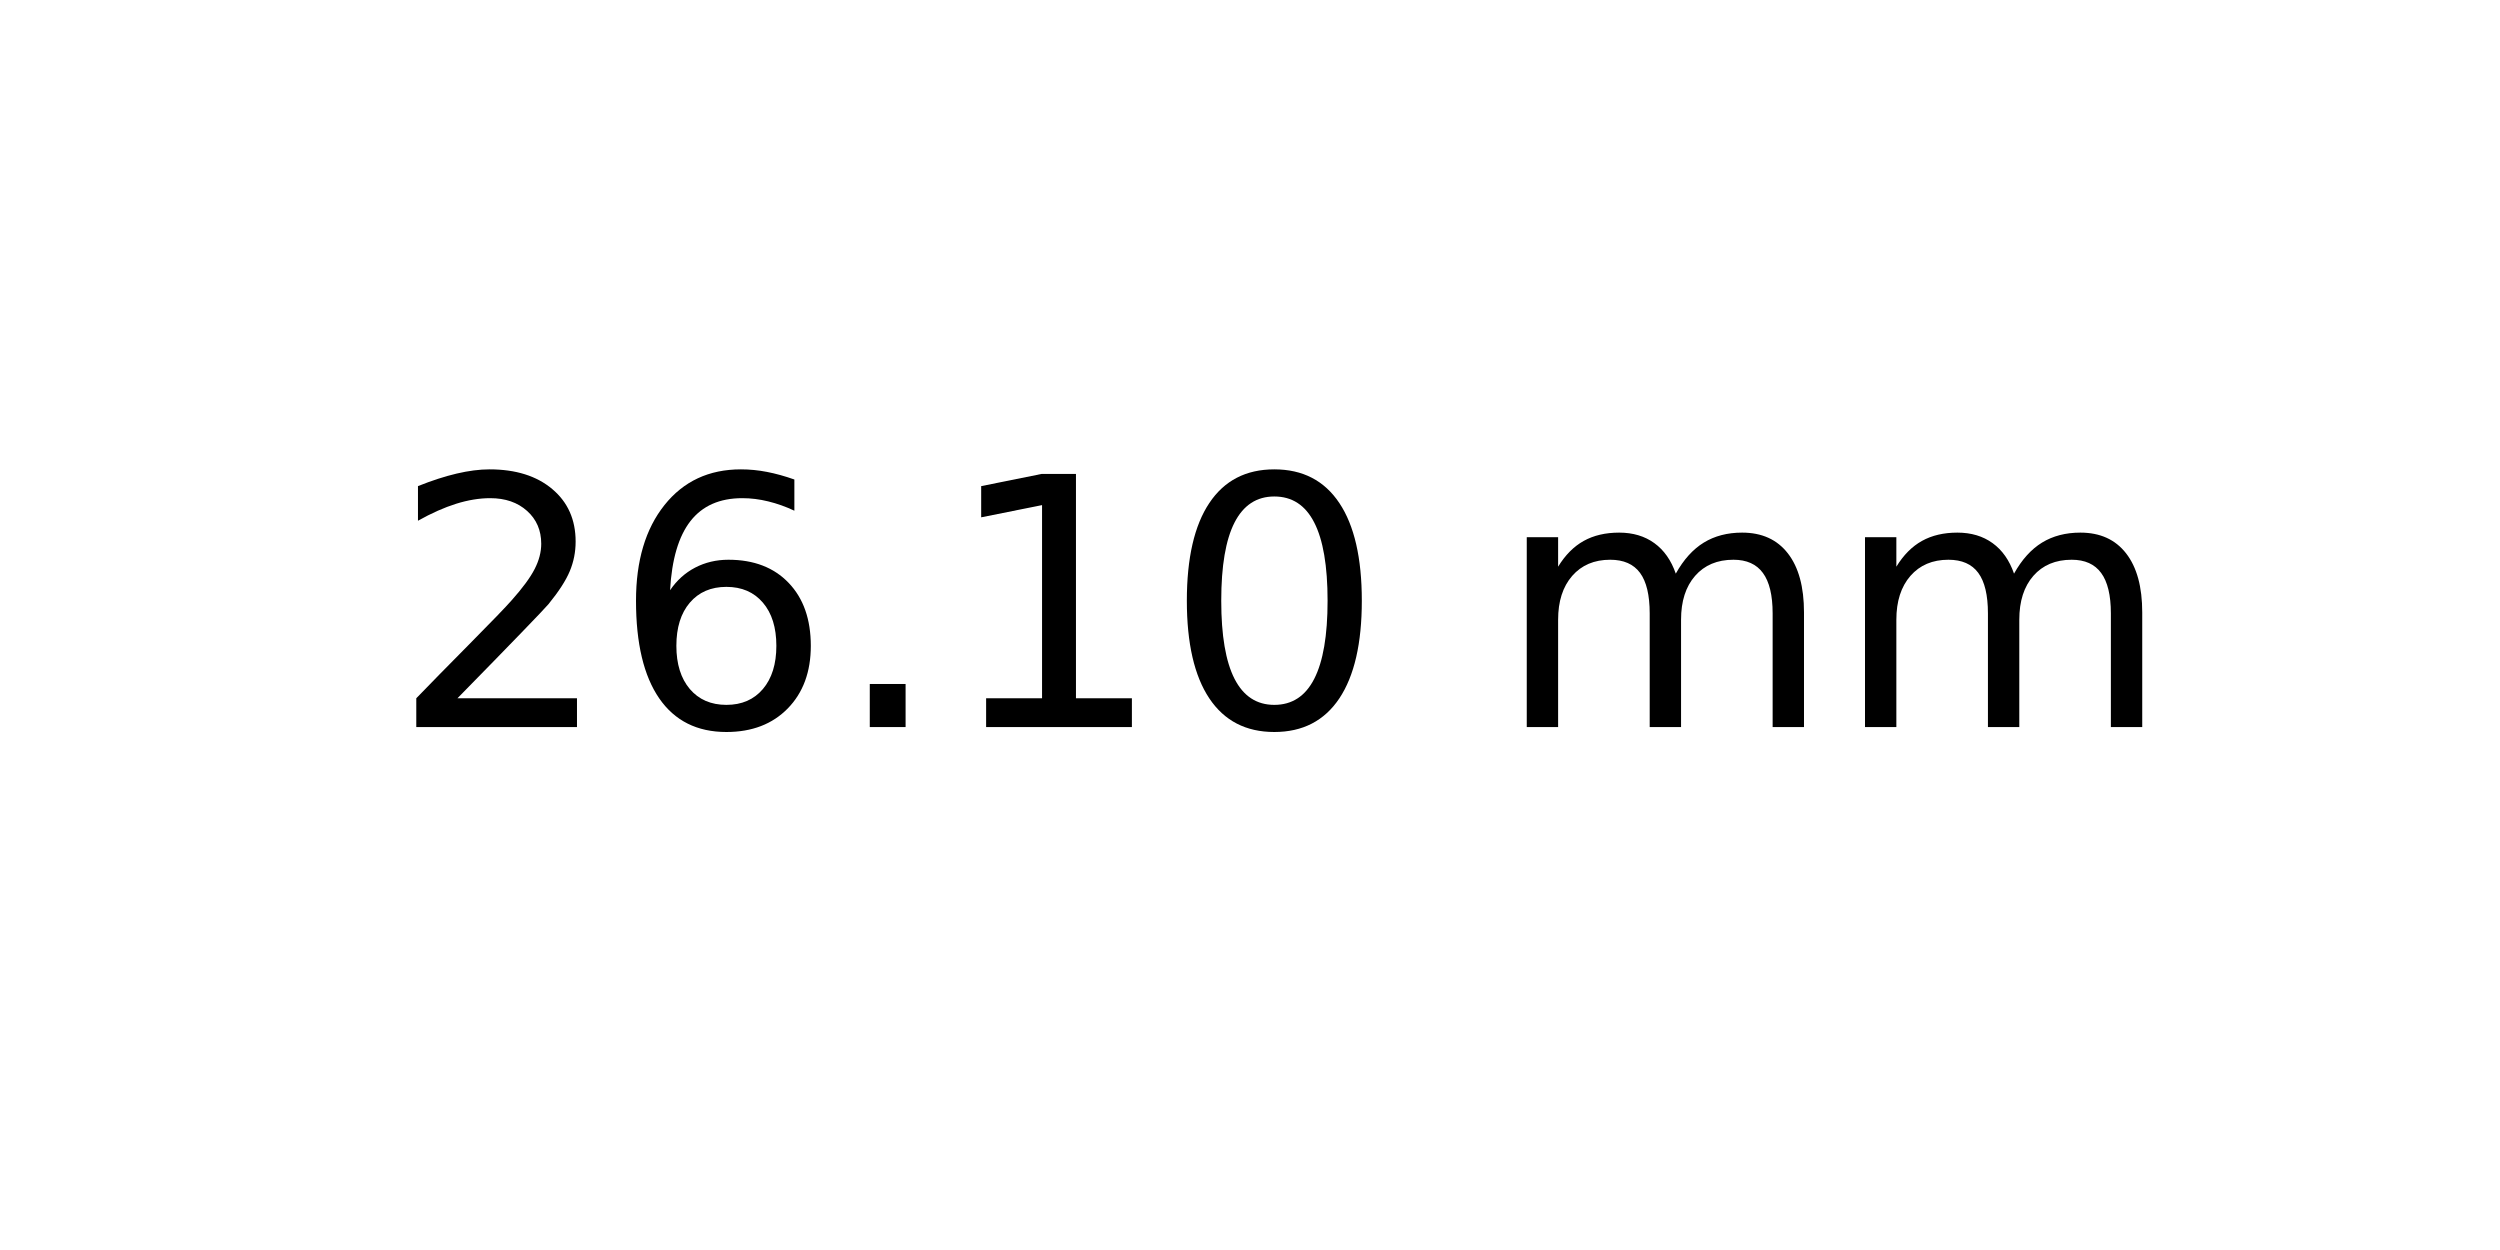
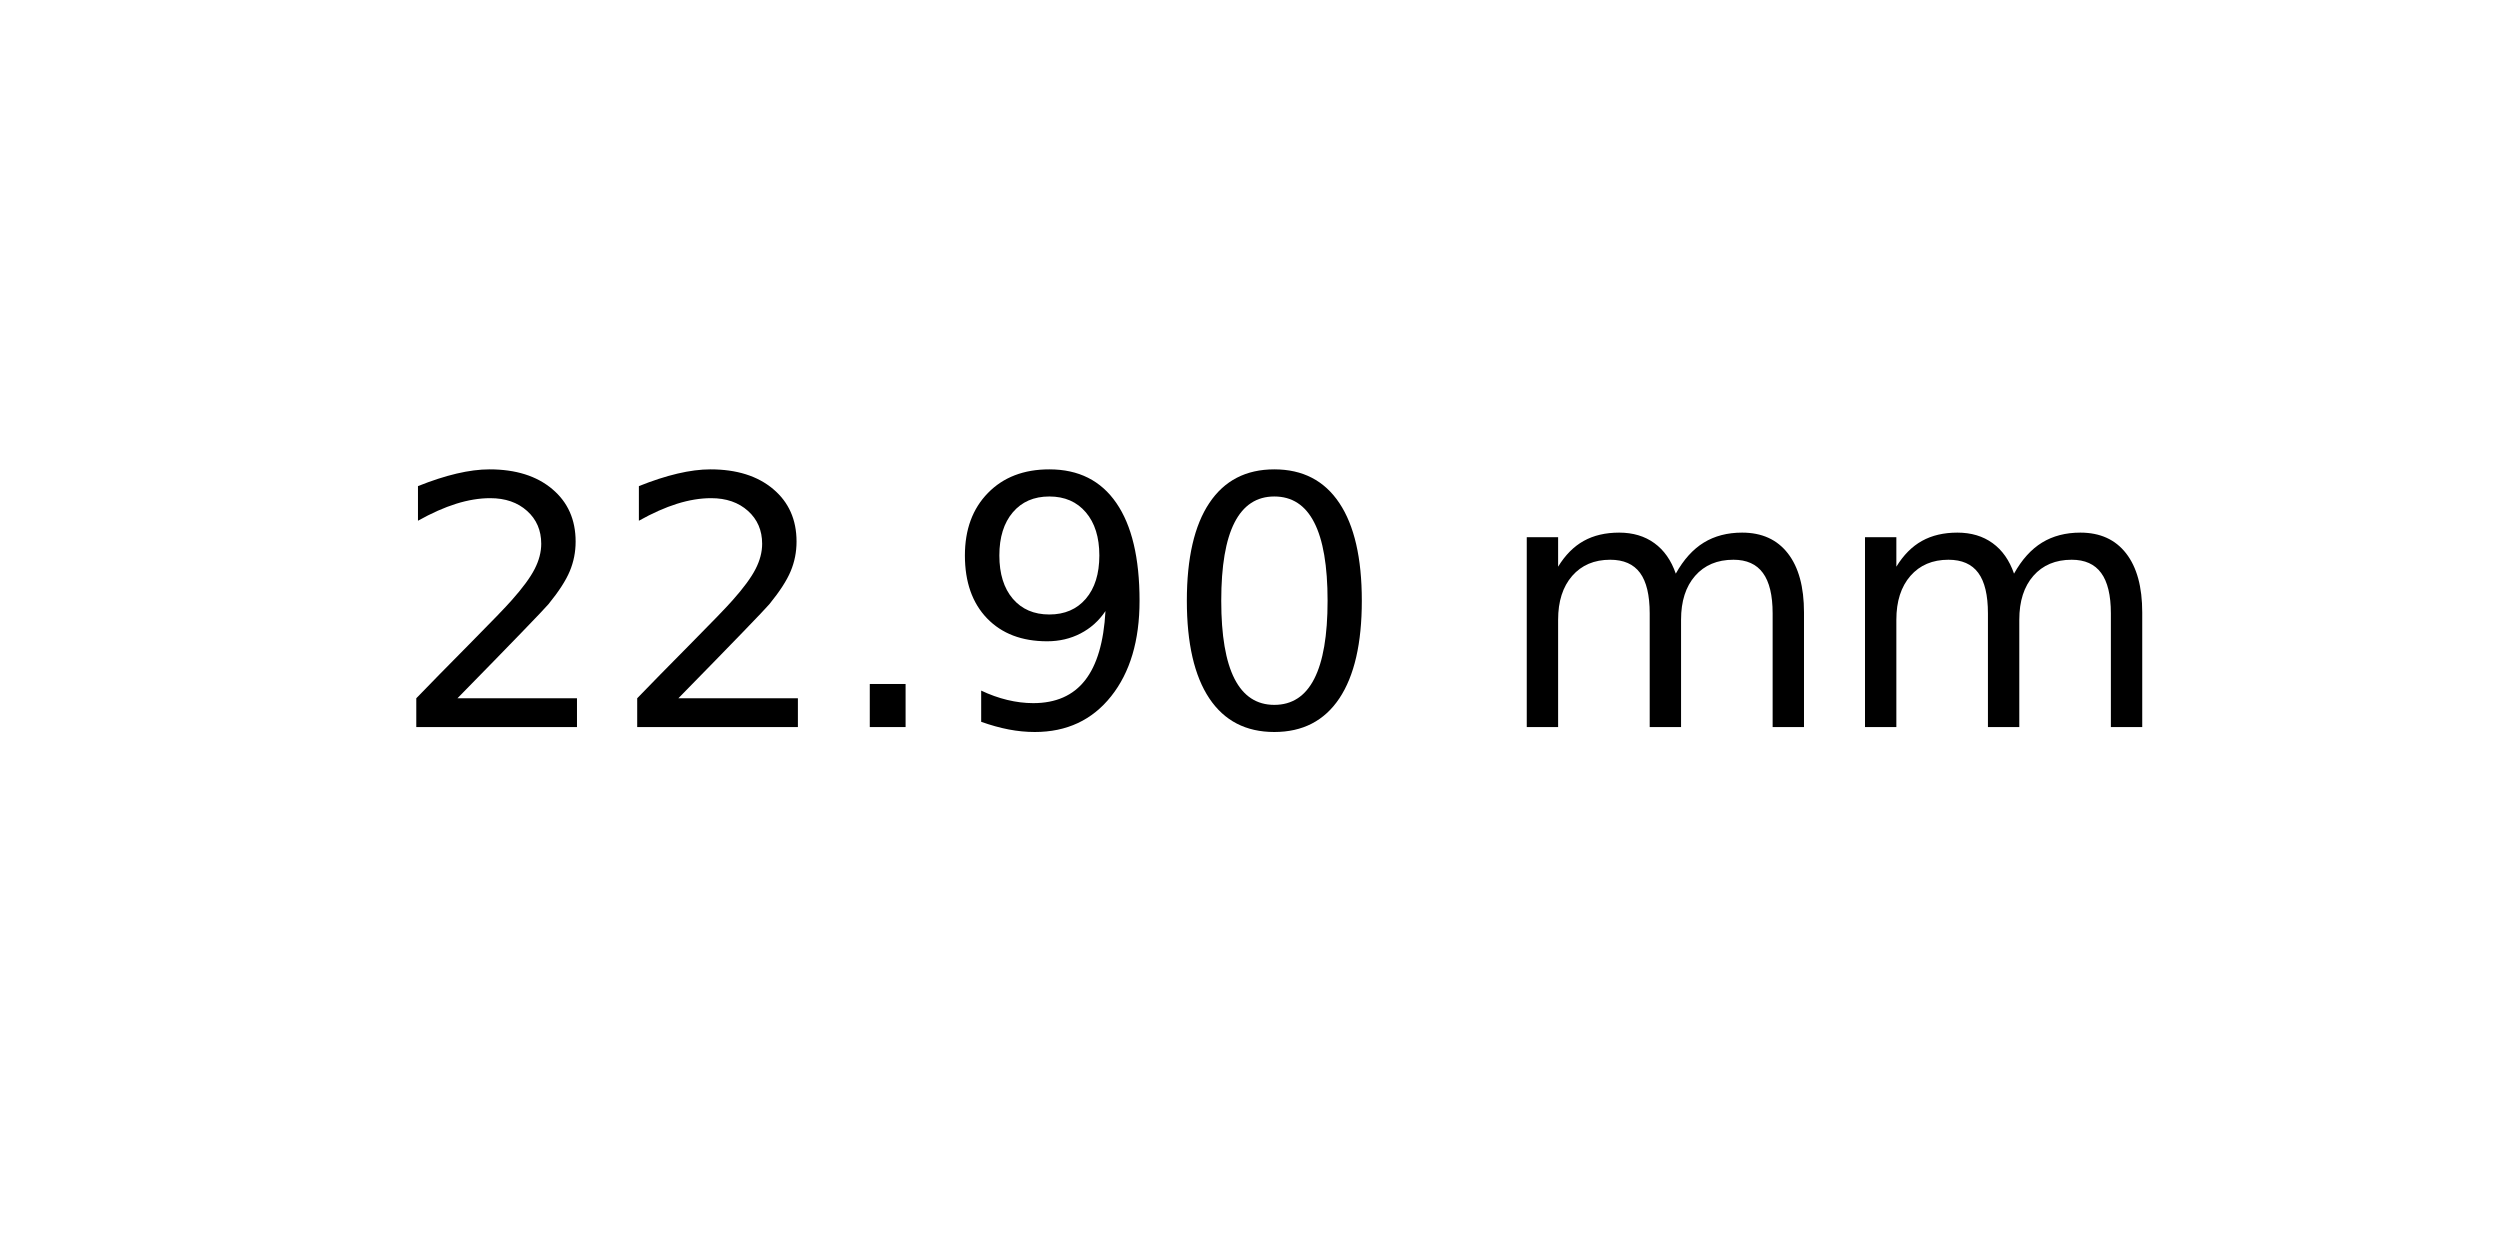
<svg xmlns="http://www.w3.org/2000/svg" xmlns:xlink="http://www.w3.org/1999/xlink" width="72pt" height="36pt" viewBox="0 0 72 36" version="1.1">
  <defs>
    <style type="text/css">*{stroke-linejoin: round; stroke-linecap: butt}</style>
  </defs>
  <g id="figure_1">
    <g id="axes_1">
      <g id="text_1">
        <g transform="translate(11.25625 20.93937) scale(0.1 -0.1)">
          <defs>
            <path id="DejaVuSans-32" d="M 1228 531  L 3431 531  L 3431 0  L 469 0  L 469 531  Q 828 903 1448 1529  Q 2069 2156 2228 2338  Q 2531 2678 2651 2914  Q 2772 3150 2772 3378  Q 2772 3750 2511 3984  Q 2250 4219 1831 4219  Q 1534 4219 1204 4116  Q 875 4013 500 3803  L 500 4441  Q 881 4594 1212 4672  Q 1544 4750 1819 4750  Q 2544 4750 2975 4387  Q 3406 4025 3406 3419  Q 3406 3131 3298 2873  Q 3191 2616 2906 2266  Q 2828 2175 2409 1742  Q 1991 1309 1228 531  z " transform="scale(0.015625)" />
-             <path id="DejaVuSans-36" d="M 2113 2584  Q 1688 2584 1439 2293  Q 1191 2003 1191 1497  Q 1191 994 1439 701  Q 1688 409 2113 409  Q 2538 409 2786 701  Q 3034 994 3034 1497  Q 3034 2003 2786 2293  Q 2538 2584 2113 2584  z M 3366 4563  L 3366 3988  Q 3128 4100 2886 4159  Q 2644 4219 2406 4219  Q 1781 4219 1451 3797  Q 1122 3375 1075 2522  Q 1259 2794 1537 2939  Q 1816 3084 2150 3084  Q 2853 3084 3261 2657  Q 3669 2231 3669 1497  Q 3669 778 3244 343  Q 2819 -91 2113 -91  Q 1303 -91 875 529  Q 447 1150 447 2328  Q 447 3434 972 4092  Q 1497 4750 2381 4750  Q 2619 4750 2861 4703  Q 3103 4656 3366 4563  z " transform="scale(0.015625)" />
            <path id="DejaVuSans-2e" d="M 684 794  L 1344 794  L 1344 0  L 684 0  L 684 794  z " transform="scale(0.015625)" />
-             <path id="DejaVuSans-31" d="M 794 531  L 1825 531  L 1825 4091  L 703 3866  L 703 4441  L 1819 4666  L 2450 4666  L 2450 531  L 3481 531  L 3481 0  L 794 0  L 794 531  z " transform="scale(0.015625)" />
+             <path id="DejaVuSans-39" d="M 703 97  L 703 672  Q 941 559 1184 500  Q 1428 441 1663 441  Q 2288 441 2617 861  Q 2947 1281 2994 2138  Q 2813 1869 2534 1725  Q 2256 1581 1919 1581  Q 1219 1581 811 2004  Q 403 2428 403 3163  Q 403 3881 828 4315  Q 1253 4750 1959 4750  Q 2769 4750 3195 4129  Q 3622 3509 3622 2328  Q 3622 1225 3098 567  Q 2575 -91 1691 -91  Q 1453 -91 1209 -44  Q 966 3 703 97  z M 1959 2075  Q 2384 2075 2632 2365  Q 2881 2656 2881 3163  Q 2881 3666 2632 3958  Q 2384 4250 1959 4250  Q 1534 4250 1286 3958  Q 1038 3666 1038 3163  Q 1038 2656 1286 2365  Q 1534 2075 1959 2075  z " transform="scale(0.015625)" />
            <path id="DejaVuSans-30" d="M 2034 4250  Q 1547 4250 1301 3770  Q 1056 3291 1056 2328  Q 1056 1369 1301 889  Q 1547 409 2034 409  Q 2525 409 2770 889  Q 3016 1369 3016 2328  Q 3016 3291 2770 3770  Q 2525 4250 2034 4250  z M 2034 4750  Q 2819 4750 3233 4129  Q 3647 3509 3647 2328  Q 3647 1150 3233 529  Q 2819 -91 2034 -91  Q 1250 -91 836 529  Q 422 1150 422 2328  Q 422 3509 836 4129  Q 1250 4750 2034 4750  z " transform="scale(0.015625)" />
            <path id="DejaVuSans-20" transform="scale(0.015625)" />
            <path id="DejaVuSans-6d" d="M 3328 2828  Q 3544 3216 3844 3400  Q 4144 3584 4550 3584  Q 5097 3584 5394 3201  Q 5691 2819 5691 2113  L 5691 0  L 5113 0  L 5113 2094  Q 5113 2597 4934 2840  Q 4756 3084 4391 3084  Q 3944 3084 3684 2787  Q 3425 2491 3425 1978  L 3425 0  L 2847 0  L 2847 2094  Q 2847 2600 2669 2842  Q 2491 3084 2119 3084  Q 1678 3084 1418 2786  Q 1159 2488 1159 1978  L 1159 0  L 581 0  L 581 3500  L 1159 3500  L 1159 2956  Q 1356 3278 1631 3431  Q 1906 3584 2284 3584  Q 2666 3584 2933 3390  Q 3200 3197 3328 2828  z " transform="scale(0.015625)" />
          </defs>
          <use xlink:href="#DejaVuSans-32" />
-           <use xlink:href="#DejaVuSans-36" x="63.623" />
+           <use xlink:href="#DejaVuSans-32" x="63.623" />
          <use xlink:href="#DejaVuSans-2e" x="127.246" />
-           <use xlink:href="#DejaVuSans-31" x="159.033" />
+           <use xlink:href="#DejaVuSans-39" x="159.033" />
          <use xlink:href="#DejaVuSans-30" x="222.656" />
          <use xlink:href="#DejaVuSans-20" x="286.279" />
          <use xlink:href="#DejaVuSans-6d" x="318.066" />
          <use xlink:href="#DejaVuSans-6d" x="415.479" />
        </g>
      </g>
    </g>
  </g>
</svg>
